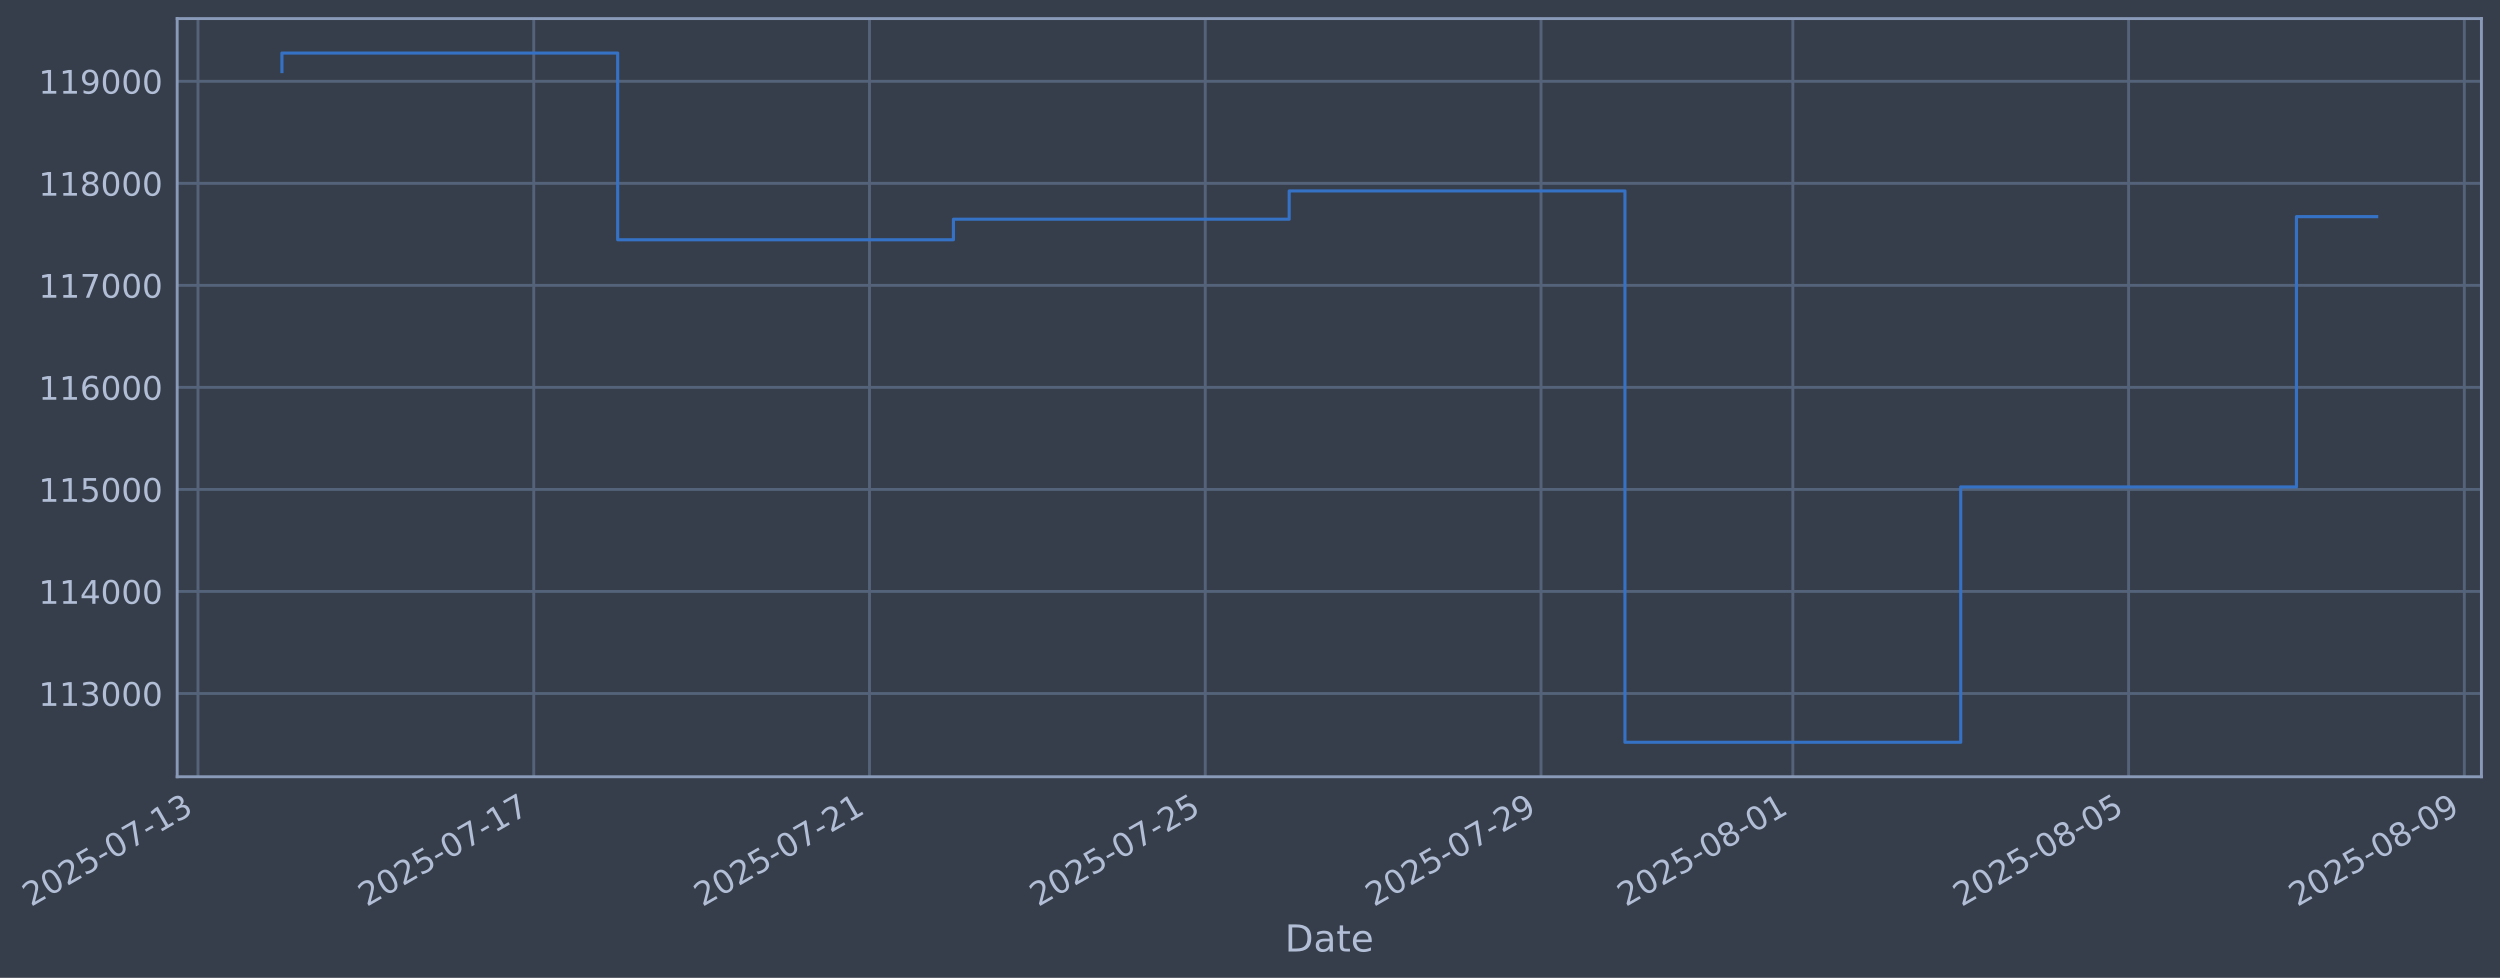
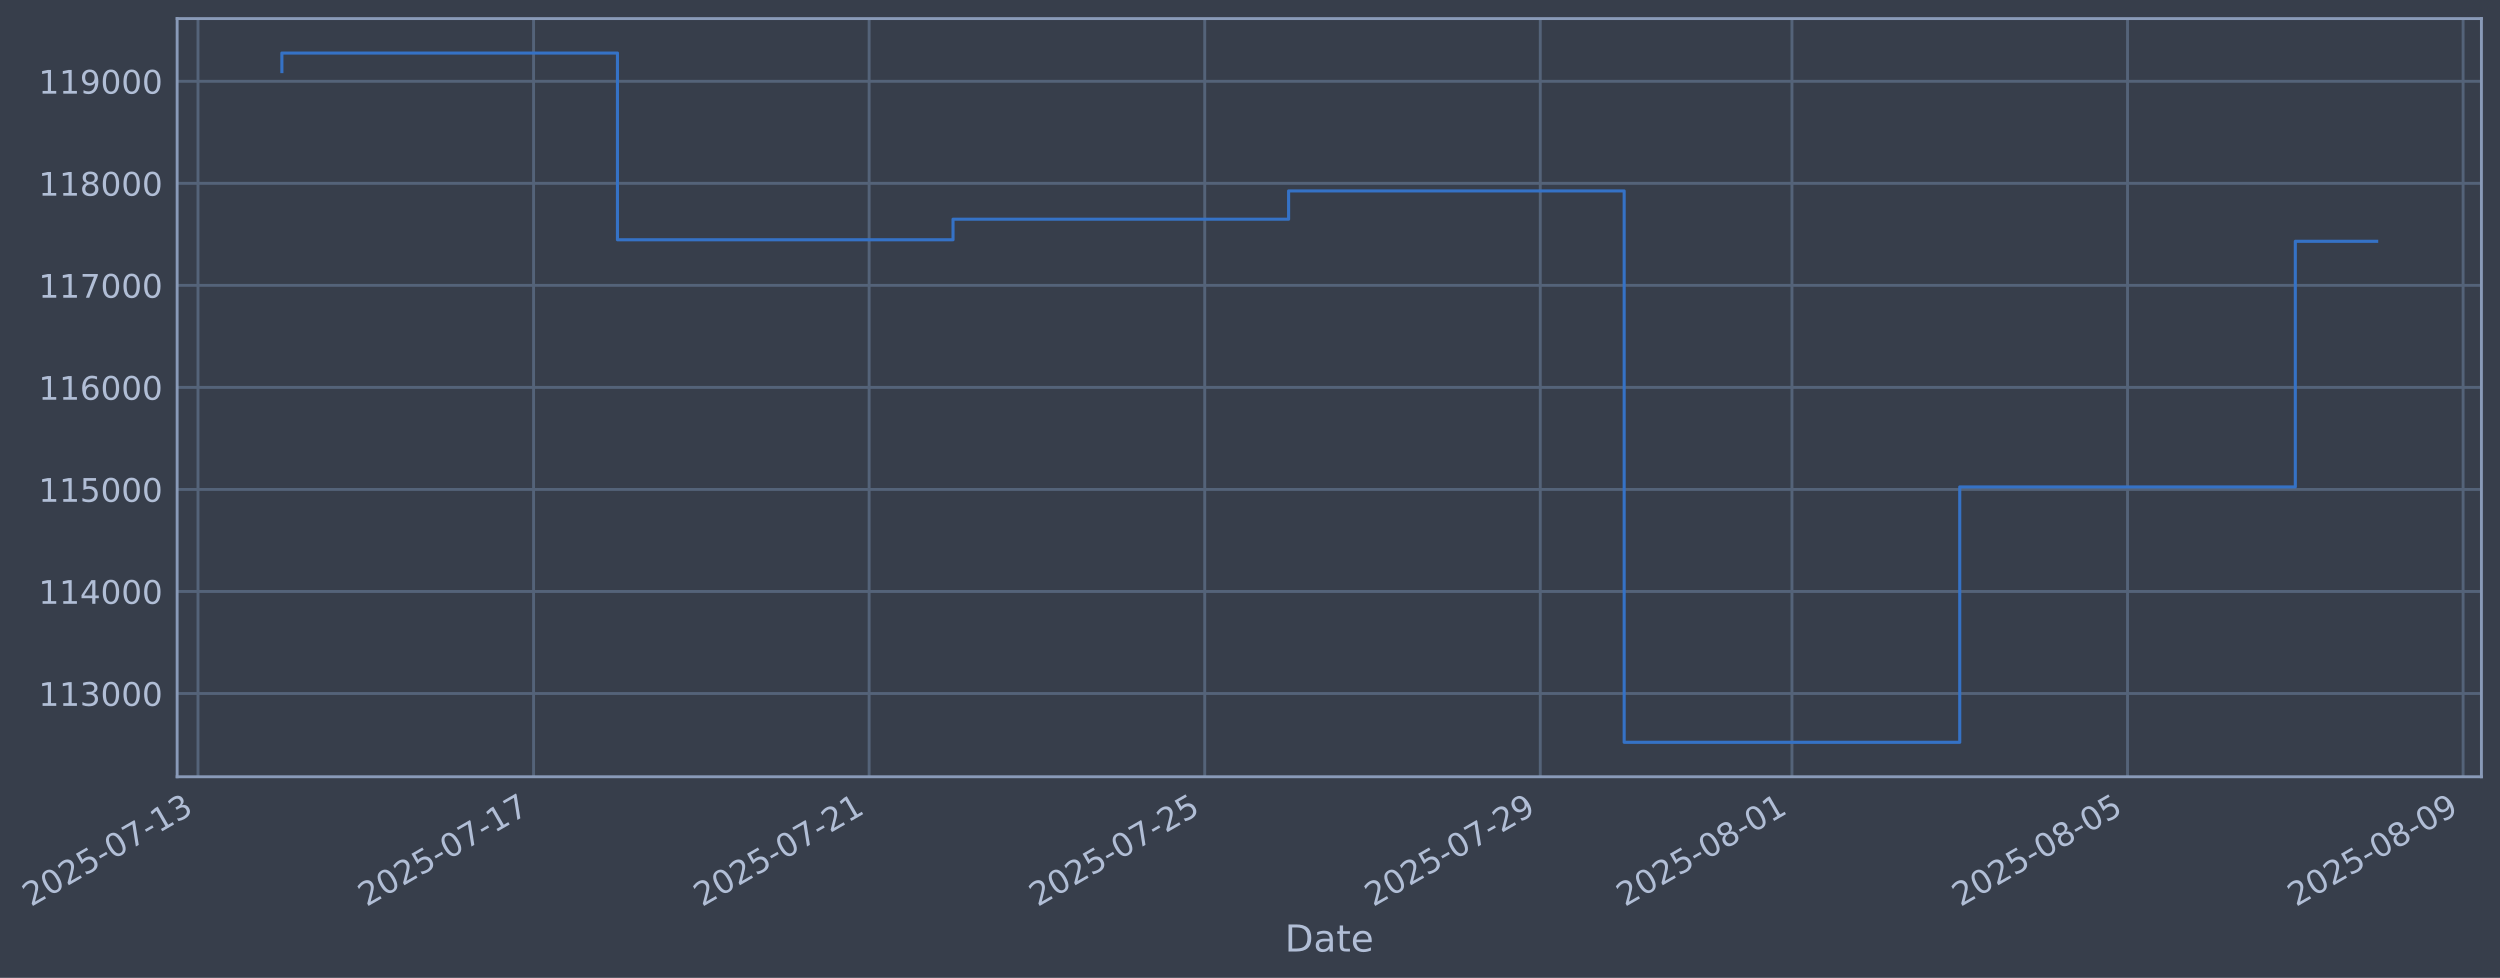
- <svg xmlns="http://www.w3.org/2000/svg" xmlns:xlink="http://www.w3.org/1999/xlink" width="968.654pt" height="378.87pt" viewBox="0 0 968.654 378.87" version="1.1">
+ <svg xmlns="http://www.w3.org/2000/svg" xmlns:xlink="http://www.w3.org/1999/xlink" width="968.635pt" height="378.87pt" viewBox="0 0 968.635 378.87" version="1.1">
  <defs>
    <style type="text/css">*{stroke-linejoin: round; stroke-linecap: butt}</style>
  </defs>
  <g id="figure_1">
    <g id="patch_1">
-       <path d="M 0 378.87  L 968.654 378.87  L 968.654 0  L 0 0  z " style="fill: #373e4b" />
+       <path d="M 0 378.87  L 968.635 378.87  L 968.635 0  L 0 0  z " style="fill: #373e4b" />
    </g>
    <g id="axes_1">
      <g id="patch_2">
-         <path d="M 68.654 300.96  L 961.454 300.96  L 961.454 7.2  L 68.654 7.2  z " style="fill: #373e4b" />
+         <path d="M 68.635 300.96  L 961.435 300.96  L 961.435 7.2  L 68.635 7.2  z " style="fill: #373e4b" />
      </g>
      <g id="matplotlib.axis_1">
        <g id="xtick_1">
          <g id="line2d_1">
-             <path d="M 76.713 300.96  L 76.713 7.2  " clip-path="url(#pc8ed277edc)" style="fill: none; stroke: #546379; stroke-width: 1.12; stroke-linecap: square" />
+             <path d="M 76.713 300.96  L 76.713 7.2  " clip-path="url(#pb894588784)" style="fill: none; stroke: #546379; stroke-width: 1.12; stroke-linecap: square" />
          </g>
          <g id="line2d_2" />
          <g id="text_1">
            <g style="fill: #b1bed6" transform="translate(11.98702 351.4642) rotate(-30) scale(0.126 -0.126)">
              <defs>
                <path id="DejaVuSans-32" d="M 1228 531  L 3431 531  L 3431 0  L 469 0  L 469 531  Q 828 903 1448 1529  Q 2069 2156 2228 2338  Q 2531 2678 2651 2914  Q 2772 3150 2772 3378  Q 2772 3750 2511 3984  Q 2250 4219 1831 4219  Q 1534 4219 1204 4116  Q 875 4013 500 3803  L 500 4441  Q 881 4594 1212 4672  Q 1544 4750 1819 4750  Q 2544 4750 2975 4387  Q 3406 4025 3406 3419  Q 3406 3131 3298 2873  Q 3191 2616 2906 2266  Q 2828 2175 2409 1742  Q 1991 1309 1228 531  z " transform="scale(0.015625)" />
                <path id="DejaVuSans-30" d="M 2034 4250  Q 1547 4250 1301 3770  Q 1056 3291 1056 2328  Q 1056 1369 1301 889  Q 1547 409 2034 409  Q 2525 409 2770 889  Q 3016 1369 3016 2328  Q 3016 3291 2770 3770  Q 2525 4250 2034 4250  z M 2034 4750  Q 2819 4750 3233 4129  Q 3647 3509 3647 2328  Q 3647 1150 3233 529  Q 2819 -91 2034 -91  Q 1250 -91 836 529  Q 422 1150 422 2328  Q 422 3509 836 4129  Q 1250 4750 2034 4750  z " transform="scale(0.015625)" />
                <path id="DejaVuSans-35" d="M 691 4666  L 3169 4666  L 3169 4134  L 1269 4134  L 1269 2991  Q 1406 3038 1543 3061  Q 1681 3084 1819 3084  Q 2600 3084 3056 2656  Q 3513 2228 3513 1497  Q 3513 744 3044 326  Q 2575 -91 1722 -91  Q 1428 -91 1123 -41  Q 819 9 494 109  L 494 744  Q 775 591 1075 516  Q 1375 441 1709 441  Q 2250 441 2565 725  Q 2881 1009 2881 1497  Q 2881 1984 2565 2268  Q 2250 2553 1709 2553  Q 1456 2553 1204 2497  Q 953 2441 691 2322  L 691 4666  z " transform="scale(0.015625)" />
                <path id="DejaVuSans-2d" d="M 313 2009  L 1997 2009  L 1997 1497  L 313 1497  L 313 2009  z " transform="scale(0.015625)" />
                <path id="DejaVuSans-37" d="M 525 4666  L 3525 4666  L 3525 4397  L 1831 0  L 1172 0  L 2766 4134  L 525 4134  L 525 4666  z " transform="scale(0.015625)" />
                <path id="DejaVuSans-31" d="M 794 531  L 1825 531  L 1825 4091  L 703 3866  L 703 4441  L 1819 4666  L 2450 4666  L 2450 531  L 3481 531  L 3481 0  L 794 0  L 794 531  z " transform="scale(0.015625)" />
                <path id="DejaVuSans-33" d="M 2597 2516  Q 3050 2419 3304 2112  Q 3559 1806 3559 1356  Q 3559 666 3084 287  Q 2609 -91 1734 -91  Q 1441 -91 1130 -33  Q 819 25 488 141  L 488 750  Q 750 597 1062 519  Q 1375 441 1716 441  Q 2309 441 2620 675  Q 2931 909 2931 1356  Q 2931 1769 2642 2001  Q 2353 2234 1838 2234  L 1294 2234  L 1294 2753  L 1863 2753  Q 2328 2753 2575 2939  Q 2822 3125 2822 3475  Q 2822 3834 2567 4026  Q 2313 4219 1838 4219  Q 1578 4219 1281 4162  Q 984 4106 628 3988  L 628 4550  Q 988 4650 1302 4700  Q 1616 4750 1894 4750  Q 2613 4750 3031 4423  Q 3450 4097 3450 3541  Q 3450 3153 3228 2886  Q 3006 2619 2597 2516  z " transform="scale(0.015625)" />
              </defs>
              <use xlink:href="#DejaVuSans-32" />
              <use xlink:href="#DejaVuSans-30" transform="translate(63.62305 0)" />
              <use xlink:href="#DejaVuSans-32" transform="translate(127.2461 0)" />
              <use xlink:href="#DejaVuSans-35" transform="translate(190.8691 0)" />
              <use xlink:href="#DejaVuSans-2d" transform="translate(254.4922 0)" />
              <use xlink:href="#DejaVuSans-30" transform="translate(290.5762 0)" />
              <use xlink:href="#DejaVuSans-37" transform="translate(354.1992 0)" />
              <use xlink:href="#DejaVuSans-2d" transform="translate(417.8223 0)" />
              <use xlink:href="#DejaVuSans-31" transform="translate(453.9062 0)" />
              <use xlink:href="#DejaVuSans-33" transform="translate(517.5293 0)" />
            </g>
          </g>
        </g>
        <g id="xtick_2">
          <g id="line2d_3">
-             <path d="M 206.805 300.96  L 206.805 7.2  " clip-path="url(#pc8ed277edc)" style="fill: none; stroke: #546379; stroke-width: 1.12; stroke-linecap: square" />
+             <path d="M 206.731 300.96  L 206.731 7.2  " clip-path="url(#pb894588784)" style="fill: none; stroke: #546379; stroke-width: 1.12; stroke-linecap: square" />
          </g>
          <g id="line2d_4" />
          <g id="text_2">
-             <g style="fill: #b1bed6" transform="translate(142.0795 351.4642) rotate(-30) scale(0.126 -0.126)">
+             <g style="fill: #b1bed6" transform="translate(142.0056 351.4642) rotate(-30) scale(0.126 -0.126)">
              <use xlink:href="#DejaVuSans-32" />
              <use xlink:href="#DejaVuSans-30" transform="translate(63.62305 0)" />
              <use xlink:href="#DejaVuSans-32" transform="translate(127.2461 0)" />
              <use xlink:href="#DejaVuSans-35" transform="translate(190.8691 0)" />
              <use xlink:href="#DejaVuSans-2d" transform="translate(254.4922 0)" />
              <use xlink:href="#DejaVuSans-30" transform="translate(290.5762 0)" />
              <use xlink:href="#DejaVuSans-37" transform="translate(354.1992 0)" />
              <use xlink:href="#DejaVuSans-2d" transform="translate(417.8223 0)" />
              <use xlink:href="#DejaVuSans-31" transform="translate(453.9062 0)" />
              <use xlink:href="#DejaVuSans-37" transform="translate(517.5293 0)" />
            </g>
          </g>
        </g>
        <g id="xtick_3">
          <g id="line2d_5">
-             <path d="M 336.897 300.96  L 336.897 7.2  " clip-path="url(#pc8ed277edc)" style="fill: none; stroke: #546379; stroke-width: 1.12; stroke-linecap: square" />
+             <path d="M 336.75 300.96  L 336.75 7.2  " clip-path="url(#pb894588784)" style="fill: none; stroke: #546379; stroke-width: 1.12; stroke-linecap: square" />
          </g>
          <g id="line2d_6" />
          <g id="text_3">
-             <g style="fill: #b1bed6" transform="translate(272.1719 351.4642) rotate(-30) scale(0.126 -0.126)">
+             <g style="fill: #b1bed6" transform="translate(272.0242 351.4642) rotate(-30) scale(0.126 -0.126)">
              <use xlink:href="#DejaVuSans-32" />
              <use xlink:href="#DejaVuSans-30" transform="translate(63.62305 0)" />
              <use xlink:href="#DejaVuSans-32" transform="translate(127.2461 0)" />
              <use xlink:href="#DejaVuSans-35" transform="translate(190.8691 0)" />
              <use xlink:href="#DejaVuSans-2d" transform="translate(254.4922 0)" />
              <use xlink:href="#DejaVuSans-30" transform="translate(290.5762 0)" />
              <use xlink:href="#DejaVuSans-37" transform="translate(354.1992 0)" />
              <use xlink:href="#DejaVuSans-2d" transform="translate(417.8223 0)" />
              <use xlink:href="#DejaVuSans-32" transform="translate(453.9062 0)" />
              <use xlink:href="#DejaVuSans-31" transform="translate(517.5293 0)" />
            </g>
          </g>
        </g>
        <g id="xtick_4">
          <g id="line2d_7">
-             <path d="M 466.99 300.96  L 466.99 7.2  " clip-path="url(#pc8ed277edc)" style="fill: none; stroke: #546379; stroke-width: 1.12; stroke-linecap: square" />
+             <path d="M 466.768 300.96  L 466.768 7.2  " clip-path="url(#pb894588784)" style="fill: none; stroke: #546379; stroke-width: 1.12; stroke-linecap: square" />
          </g>
          <g id="line2d_8" />
          <g id="text_4">
-             <g style="fill: #b1bed6" transform="translate(402.2643 351.4642) rotate(-30) scale(0.126 -0.126)">
+             <g style="fill: #b1bed6" transform="translate(402.0427 351.4642) rotate(-30) scale(0.126 -0.126)">
              <use xlink:href="#DejaVuSans-32" />
              <use xlink:href="#DejaVuSans-30" transform="translate(63.62305 0)" />
              <use xlink:href="#DejaVuSans-32" transform="translate(127.2461 0)" />
              <use xlink:href="#DejaVuSans-35" transform="translate(190.8691 0)" />
              <use xlink:href="#DejaVuSans-2d" transform="translate(254.4922 0)" />
              <use xlink:href="#DejaVuSans-30" transform="translate(290.5762 0)" />
              <use xlink:href="#DejaVuSans-37" transform="translate(354.1992 0)" />
              <use xlink:href="#DejaVuSans-2d" transform="translate(417.8223 0)" />
              <use xlink:href="#DejaVuSans-32" transform="translate(453.9062 0)" />
              <use xlink:href="#DejaVuSans-35" transform="translate(517.5293 0)" />
            </g>
          </g>
        </g>
        <g id="xtick_5">
          <g id="line2d_9">
-             <path d="M 597.082 300.96  L 597.082 7.2  " clip-path="url(#pc8ed277edc)" style="fill: none; stroke: #546379; stroke-width: 1.12; stroke-linecap: square" />
+             <path d="M 596.787 300.96  L 596.787 7.2  " clip-path="url(#pb894588784)" style="fill: none; stroke: #546379; stroke-width: 1.12; stroke-linecap: square" />
          </g>
          <g id="line2d_10" />
          <g id="text_5">
-             <g style="fill: #b1bed6" transform="translate(532.3568 351.4642) rotate(-30) scale(0.126 -0.126)">
+             <g style="fill: #b1bed6" transform="translate(532.0613 351.4642) rotate(-30) scale(0.126 -0.126)">
              <defs>
                <path id="DejaVuSans-39" d="M 703 97  L 703 672  Q 941 559 1184 500  Q 1428 441 1663 441  Q 2288 441 2617 861  Q 2947 1281 2994 2138  Q 2813 1869 2534 1725  Q 2256 1581 1919 1581  Q 1219 1581 811 2004  Q 403 2428 403 3163  Q 403 3881 828 4315  Q 1253 4750 1959 4750  Q 2769 4750 3195 4129  Q 3622 3509 3622 2328  Q 3622 1225 3098 567  Q 2575 -91 1691 -91  Q 1453 -91 1209 -44  Q 966 3 703 97  z M 1959 2075  Q 2384 2075 2632 2365  Q 2881 2656 2881 3163  Q 2881 3666 2632 3958  Q 2384 4250 1959 4250  Q 1534 4250 1286 3958  Q 1038 3666 1038 3163  Q 1038 2656 1286 2365  Q 1534 2075 1959 2075  z " transform="scale(0.015625)" />
              </defs>
              <use xlink:href="#DejaVuSans-32" />
              <use xlink:href="#DejaVuSans-30" transform="translate(63.62305 0)" />
              <use xlink:href="#DejaVuSans-32" transform="translate(127.2461 0)" />
              <use xlink:href="#DejaVuSans-35" transform="translate(190.8691 0)" />
              <use xlink:href="#DejaVuSans-2d" transform="translate(254.4922 0)" />
              <use xlink:href="#DejaVuSans-30" transform="translate(290.5762 0)" />
              <use xlink:href="#DejaVuSans-37" transform="translate(354.1992 0)" />
              <use xlink:href="#DejaVuSans-2d" transform="translate(417.8223 0)" />
              <use xlink:href="#DejaVuSans-32" transform="translate(453.9062 0)" />
              <use xlink:href="#DejaVuSans-39" transform="translate(517.5293 0)" />
            </g>
          </g>
        </g>
        <g id="xtick_6">
          <g id="line2d_11">
-             <path d="M 694.652 300.96  L 694.652 7.2  " clip-path="url(#pc8ed277edc)" style="fill: none; stroke: #546379; stroke-width: 1.12; stroke-linecap: square" />
+             <path d="M 694.301 300.96  L 694.301 7.2  " clip-path="url(#pb894588784)" style="fill: none; stroke: #546379; stroke-width: 1.12; stroke-linecap: square" />
          </g>
          <g id="line2d_12" />
          <g id="text_6">
-             <g style="fill: #b1bed6" transform="translate(629.9261 351.4642) rotate(-30) scale(0.126 -0.126)">
+             <g style="fill: #b1bed6" transform="translate(629.5752 351.4642) rotate(-30) scale(0.126 -0.126)">
              <defs>
                <path id="DejaVuSans-38" d="M 2034 2216  Q 1584 2216 1326 1975  Q 1069 1734 1069 1313  Q 1069 891 1326 650  Q 1584 409 2034 409  Q 2484 409 2743 651  Q 3003 894 3003 1313  Q 3003 1734 2745 1975  Q 2488 2216 2034 2216  z M 1403 2484  Q 997 2584 770 2862  Q 544 3141 544 3541  Q 544 4100 942 4425  Q 1341 4750 2034 4750  Q 2731 4750 3128 4425  Q 3525 4100 3525 3541  Q 3525 3141 3298 2862  Q 3072 2584 2669 2484  Q 3125 2378 3379 2068  Q 3634 1759 3634 1313  Q 3634 634 3220 271  Q 2806 -91 2034 -91  Q 1263 -91 848 271  Q 434 634 434 1313  Q 434 1759 690 2068  Q 947 2378 1403 2484  z M 1172 3481  Q 1172 3119 1398 2916  Q 1625 2713 2034 2713  Q 2441 2713 2670 2916  Q 2900 3119 2900 3481  Q 2900 3844 2670 4047  Q 2441 4250 2034 4250  Q 1625 4250 1398 4047  Q 1172 3844 1172 3481  z " transform="scale(0.015625)" />
              </defs>
              <use xlink:href="#DejaVuSans-32" />
              <use xlink:href="#DejaVuSans-30" transform="translate(63.62305 0)" />
              <use xlink:href="#DejaVuSans-32" transform="translate(127.2461 0)" />
              <use xlink:href="#DejaVuSans-35" transform="translate(190.8691 0)" />
              <use xlink:href="#DejaVuSans-2d" transform="translate(254.4922 0)" />
              <use xlink:href="#DejaVuSans-30" transform="translate(290.5762 0)" />
              <use xlink:href="#DejaVuSans-38" transform="translate(354.1992 0)" />
              <use xlink:href="#DejaVuSans-2d" transform="translate(417.8223 0)" />
              <use xlink:href="#DejaVuSans-30" transform="translate(453.9062 0)" />
              <use xlink:href="#DejaVuSans-31" transform="translate(517.5293 0)" />
            </g>
          </g>
        </g>
        <g id="xtick_7">
          <g id="line2d_13">
-             <path d="M 824.744 300.96  L 824.744 7.2  " clip-path="url(#pc8ed277edc)" style="fill: none; stroke: #546379; stroke-width: 1.12; stroke-linecap: square" />
+             <path d="M 824.319 300.96  L 824.319 7.2  " clip-path="url(#pb894588784)" style="fill: none; stroke: #546379; stroke-width: 1.12; stroke-linecap: square" />
          </g>
          <g id="line2d_14" />
          <g id="text_7">
-             <g style="fill: #b1bed6" transform="translate(760.0185 351.4642) rotate(-30) scale(0.126 -0.126)">
+             <g style="fill: #b1bed6" transform="translate(759.5938 351.4642) rotate(-30) scale(0.126 -0.126)">
              <use xlink:href="#DejaVuSans-32" />
              <use xlink:href="#DejaVuSans-30" transform="translate(63.62305 0)" />
              <use xlink:href="#DejaVuSans-32" transform="translate(127.2461 0)" />
              <use xlink:href="#DejaVuSans-35" transform="translate(190.8691 0)" />
              <use xlink:href="#DejaVuSans-2d" transform="translate(254.4922 0)" />
              <use xlink:href="#DejaVuSans-30" transform="translate(290.5762 0)" />
              <use xlink:href="#DejaVuSans-38" transform="translate(354.1992 0)" />
              <use xlink:href="#DejaVuSans-2d" transform="translate(417.8223 0)" />
              <use xlink:href="#DejaVuSans-30" transform="translate(453.9062 0)" />
              <use xlink:href="#DejaVuSans-35" transform="translate(517.5293 0)" />
            </g>
          </g>
        </g>
        <g id="xtick_8">
          <g id="line2d_15">
-             <path d="M 954.836 300.96  L 954.836 7.2  " clip-path="url(#pc8ed277edc)" style="fill: none; stroke: #546379; stroke-width: 1.12; stroke-linecap: square" />
+             <path d="M 954.338 300.96  L 954.338 7.2  " clip-path="url(#pb894588784)" style="fill: none; stroke: #546379; stroke-width: 1.12; stroke-linecap: square" />
          </g>
          <g id="line2d_16" />
          <g id="text_8">
-             <g style="fill: #b1bed6" transform="translate(890.1109 351.4642) rotate(-30) scale(0.126 -0.126)">
+             <g style="fill: #b1bed6" transform="translate(889.6124 351.4642) rotate(-30) scale(0.126 -0.126)">
              <use xlink:href="#DejaVuSans-32" />
              <use xlink:href="#DejaVuSans-30" transform="translate(63.62305 0)" />
              <use xlink:href="#DejaVuSans-32" transform="translate(127.2461 0)" />
              <use xlink:href="#DejaVuSans-35" transform="translate(190.8691 0)" />
              <use xlink:href="#DejaVuSans-2d" transform="translate(254.4922 0)" />
              <use xlink:href="#DejaVuSans-30" transform="translate(290.5762 0)" />
              <use xlink:href="#DejaVuSans-38" transform="translate(354.1992 0)" />
              <use xlink:href="#DejaVuSans-2d" transform="translate(417.8223 0)" />
              <use xlink:href="#DejaVuSans-30" transform="translate(453.9062 0)" />
              <use xlink:href="#DejaVuSans-39" transform="translate(517.5293 0)" />
            </g>
          </g>
        </g>
        <g id="text_9">
-           <g style="fill: #b1bed6" transform="translate(497.8447 368.6753) scale(0.144 -0.144)">
+           <g style="fill: #b1bed6" transform="translate(497.8262 368.6753) scale(0.144 -0.144)">
            <defs>
              <path id="DejaVuSans-44" d="M 1259 4147  L 1259 519  L 2022 519  Q 2988 519 3436 956  Q 3884 1394 3884 2338  Q 3884 3275 3436 3711  Q 2988 4147 2022 4147  L 1259 4147  z M 628 4666  L 1925 4666  Q 3281 4666 3915 4102  Q 4550 3538 4550 2338  Q 4550 1131 3912 565  Q 3275 0 1925 0  L 628 0  L 628 4666  z " transform="scale(0.015625)" />
              <path id="DejaVuSans-61" d="M 2194 1759  Q 1497 1759 1228 1600  Q 959 1441 959 1056  Q 959 750 1161 570  Q 1363 391 1709 391  Q 2188 391 2477 730  Q 2766 1069 2766 1631  L 2766 1759  L 2194 1759  z M 3341 1997  L 3341 0  L 2766 0  L 2766 531  Q 2569 213 2275 61  Q 1981 -91 1556 -91  Q 1019 -91 701 211  Q 384 513 384 1019  Q 384 1609 779 1909  Q 1175 2209 1959 2209  L 2766 2209  L 2766 2266  Q 2766 2663 2505 2880  Q 2244 3097 1772 3097  Q 1472 3097 1187 3025  Q 903 2953 641 2809  L 641 3341  Q 956 3463 1253 3523  Q 1550 3584 1831 3584  Q 2591 3584 2966 3190  Q 3341 2797 3341 1997  z " transform="scale(0.015625)" />
              <path id="DejaVuSans-74" d="M 1172 4494  L 1172 3500  L 2356 3500  L 2356 3053  L 1172 3053  L 1172 1153  Q 1172 725 1289 603  Q 1406 481 1766 481  L 2356 481  L 2356 0  L 1766 0  Q 1100 0 847 248  Q 594 497 594 1153  L 594 3053  L 172 3053  L 172 3500  L 594 3500  L 594 4494  L 1172 4494  z " transform="scale(0.015625)" />
              <path id="DejaVuSans-65" d="M 3597 1894  L 3597 1613  L 953 1613  Q 991 1019 1311 708  Q 1631 397 2203 397  Q 2534 397 2845 478  Q 3156 559 3463 722  L 3463 178  Q 3153 47 2828 -22  Q 2503 -91 2169 -91  Q 1331 -91 842 396  Q 353 884 353 1716  Q 353 2575 817 3079  Q 1281 3584 2069 3584  Q 2775 3584 3186 3129  Q 3597 2675 3597 1894  z M 3022 2063  Q 3016 2534 2758 2815  Q 2500 3097 2075 3097  Q 1594 3097 1305 2825  Q 1016 2553 972 2059  L 3022 2063  z " transform="scale(0.015625)" />
            </defs>
            <use xlink:href="#DejaVuSans-44" />
            <use xlink:href="#DejaVuSans-61" transform="translate(77.00195 0)" />
            <use xlink:href="#DejaVuSans-74" transform="translate(138.2812 0)" />
            <use xlink:href="#DejaVuSans-65" transform="translate(177.4902 0)" />
          </g>
        </g>
      </g>
      <g id="matplotlib.axis_2">
        <g id="ytick_1">
          <g id="line2d_17">
-             <path d="M 68.654 268.698  L 961.454 268.698  " clip-path="url(#pc8ed277edc)" style="fill: none; stroke: #546379; stroke-width: 1.12; stroke-linecap: square" />
+             <path d="M 68.635 268.698  L 961.435 268.698  " clip-path="url(#pb894588784)" style="fill: none; stroke: #546379; stroke-width: 1.12; stroke-linecap: square" />
          </g>
          <g id="line2d_18" />
          <g id="text_10">
-             <g style="fill: #b1bed6" transform="translate(14.95331 273.4854) scale(0.126 -0.126)">
+             <g style="fill: #b1bed6" transform="translate(14.93485 273.4854) scale(0.126 -0.126)">
              <use xlink:href="#DejaVuSans-31" />
              <use xlink:href="#DejaVuSans-31" transform="translate(63.62305 0)" />
              <use xlink:href="#DejaVuSans-33" transform="translate(127.2461 0)" />
              <use xlink:href="#DejaVuSans-30" transform="translate(190.8691 0)" />
              <use xlink:href="#DejaVuSans-30" transform="translate(254.4922 0)" />
              <use xlink:href="#DejaVuSans-30" transform="translate(318.1152 0)" />
            </g>
          </g>
        </g>
        <g id="ytick_2">
          <g id="line2d_19">
-             <path d="M 68.654 229.165  L 961.454 229.165  " clip-path="url(#pc8ed277edc)" style="fill: none; stroke: #546379; stroke-width: 1.12; stroke-linecap: square" />
+             <path d="M 68.635 229.165  L 961.435 229.165  " clip-path="url(#pb894588784)" style="fill: none; stroke: #546379; stroke-width: 1.12; stroke-linecap: square" />
          </g>
          <g id="line2d_20" />
          <g id="text_11">
-             <g style="fill: #b1bed6" transform="translate(14.95331 233.952) scale(0.126 -0.126)">
+             <g style="fill: #b1bed6" transform="translate(14.93485 233.952) scale(0.126 -0.126)">
              <defs>
                <path id="DejaVuSans-34" d="M 2419 4116  L 825 1625  L 2419 1625  L 2419 4116  z M 2253 4666  L 3047 4666  L 3047 1625  L 3713 1625  L 3713 1100  L 3047 1100  L 3047 0  L 2419 0  L 2419 1100  L 313 1100  L 313 1709  L 2253 4666  z " transform="scale(0.015625)" />
              </defs>
              <use xlink:href="#DejaVuSans-31" />
              <use xlink:href="#DejaVuSans-31" transform="translate(63.62305 0)" />
              <use xlink:href="#DejaVuSans-34" transform="translate(127.2461 0)" />
              <use xlink:href="#DejaVuSans-30" transform="translate(190.8691 0)" />
              <use xlink:href="#DejaVuSans-30" transform="translate(254.4922 0)" />
              <use xlink:href="#DejaVuSans-30" transform="translate(318.1152 0)" />
            </g>
          </g>
        </g>
        <g id="ytick_3">
          <g id="line2d_21">
-             <path d="M 68.654 189.631  L 961.454 189.631  " clip-path="url(#pc8ed277edc)" style="fill: none; stroke: #546379; stroke-width: 1.12; stroke-linecap: square" />
+             <path d="M 68.635 189.631  L 961.435 189.631  " clip-path="url(#pb894588784)" style="fill: none; stroke: #546379; stroke-width: 1.12; stroke-linecap: square" />
          </g>
          <g id="line2d_22" />
          <g id="text_12">
-             <g style="fill: #b1bed6" transform="translate(14.95331 194.4185) scale(0.126 -0.126)">
+             <g style="fill: #b1bed6" transform="translate(14.93485 194.4185) scale(0.126 -0.126)">
              <use xlink:href="#DejaVuSans-31" />
              <use xlink:href="#DejaVuSans-31" transform="translate(63.62305 0)" />
              <use xlink:href="#DejaVuSans-35" transform="translate(127.2461 0)" />
              <use xlink:href="#DejaVuSans-30" transform="translate(190.8691 0)" />
              <use xlink:href="#DejaVuSans-30" transform="translate(254.4922 0)" />
              <use xlink:href="#DejaVuSans-30" transform="translate(318.1152 0)" />
            </g>
          </g>
        </g>
        <g id="ytick_4">
          <g id="line2d_23">
-             <path d="M 68.654 150.098  L 961.454 150.098  " clip-path="url(#pc8ed277edc)" style="fill: none; stroke: #546379; stroke-width: 1.12; stroke-linecap: square" />
+             <path d="M 68.635 150.098  L 961.435 150.098  " clip-path="url(#pb894588784)" style="fill: none; stroke: #546379; stroke-width: 1.12; stroke-linecap: square" />
          </g>
          <g id="line2d_24" />
          <g id="text_13">
-             <g style="fill: #b1bed6" transform="translate(14.95331 154.885) scale(0.126 -0.126)">
+             <g style="fill: #b1bed6" transform="translate(14.93485 154.885) scale(0.126 -0.126)">
              <defs>
                <path id="DejaVuSans-36" d="M 2113 2584  Q 1688 2584 1439 2293  Q 1191 2003 1191 1497  Q 1191 994 1439 701  Q 1688 409 2113 409  Q 2538 409 2786 701  Q 3034 994 3034 1497  Q 3034 2003 2786 2293  Q 2538 2584 2113 2584  z M 3366 4563  L 3366 3988  Q 3128 4100 2886 4159  Q 2644 4219 2406 4219  Q 1781 4219 1451 3797  Q 1122 3375 1075 2522  Q 1259 2794 1537 2939  Q 1816 3084 2150 3084  Q 2853 3084 3261 2657  Q 3669 2231 3669 1497  Q 3669 778 3244 343  Q 2819 -91 2113 -91  Q 1303 -91 875 529  Q 447 1150 447 2328  Q 447 3434 972 4092  Q 1497 4750 2381 4750  Q 2619 4750 2861 4703  Q 3103 4656 3366 4563  z " transform="scale(0.015625)" />
              </defs>
              <use xlink:href="#DejaVuSans-31" />
              <use xlink:href="#DejaVuSans-31" transform="translate(63.62305 0)" />
              <use xlink:href="#DejaVuSans-36" transform="translate(127.2461 0)" />
              <use xlink:href="#DejaVuSans-30" transform="translate(190.8691 0)" />
              <use xlink:href="#DejaVuSans-30" transform="translate(254.4922 0)" />
              <use xlink:href="#DejaVuSans-30" transform="translate(318.1152 0)" />
            </g>
          </g>
        </g>
        <g id="ytick_5">
          <g id="line2d_25">
-             <path d="M 68.654 110.565  L 961.454 110.565  " clip-path="url(#pc8ed277edc)" style="fill: none; stroke: #546379; stroke-width: 1.12; stroke-linecap: square" />
+             <path d="M 68.635 110.565  L 961.435 110.565  " clip-path="url(#pb894588784)" style="fill: none; stroke: #546379; stroke-width: 1.12; stroke-linecap: square" />
          </g>
          <g id="line2d_26" />
          <g id="text_14">
-             <g style="fill: #b1bed6" transform="translate(14.95331 115.3515) scale(0.126 -0.126)">
+             <g style="fill: #b1bed6" transform="translate(14.93485 115.3515) scale(0.126 -0.126)">
              <use xlink:href="#DejaVuSans-31" />
              <use xlink:href="#DejaVuSans-31" transform="translate(63.62305 0)" />
              <use xlink:href="#DejaVuSans-37" transform="translate(127.2461 0)" />
              <use xlink:href="#DejaVuSans-30" transform="translate(190.8691 0)" />
              <use xlink:href="#DejaVuSans-30" transform="translate(254.4922 0)" />
              <use xlink:href="#DejaVuSans-30" transform="translate(318.1152 0)" />
            </g>
          </g>
        </g>
        <g id="ytick_6">
          <g id="line2d_27">
-             <path d="M 68.654 71.031  L 961.454 71.031  " clip-path="url(#pc8ed277edc)" style="fill: none; stroke: #546379; stroke-width: 1.12; stroke-linecap: square" />
+             <path d="M 68.635 71.031  L 961.435 71.031  " clip-path="url(#pb894588784)" style="fill: none; stroke: #546379; stroke-width: 1.12; stroke-linecap: square" />
          </g>
          <g id="line2d_28" />
          <g id="text_15">
-             <g style="fill: #b1bed6" transform="translate(14.95331 75.81806) scale(0.126 -0.126)">
+             <g style="fill: #b1bed6" transform="translate(14.93485 75.81806) scale(0.126 -0.126)">
              <use xlink:href="#DejaVuSans-31" />
              <use xlink:href="#DejaVuSans-31" transform="translate(63.62305 0)" />
              <use xlink:href="#DejaVuSans-38" transform="translate(127.2461 0)" />
              <use xlink:href="#DejaVuSans-30" transform="translate(190.8691 0)" />
              <use xlink:href="#DejaVuSans-30" transform="translate(254.4922 0)" />
              <use xlink:href="#DejaVuSans-30" transform="translate(318.1152 0)" />
            </g>
          </g>
        </g>
        <g id="ytick_7">
          <g id="line2d_29">
-             <path d="M 68.654 31.498  L 961.454 31.498  " clip-path="url(#pc8ed277edc)" style="fill: none; stroke: #546379; stroke-width: 1.12; stroke-linecap: square" />
+             <path d="M 68.635 31.498  L 961.435 31.498  " clip-path="url(#pb894588784)" style="fill: none; stroke: #546379; stroke-width: 1.12; stroke-linecap: square" />
          </g>
          <g id="line2d_30" />
          <g id="text_16">
-             <g style="fill: #b1bed6" transform="translate(14.95331 36.28458) scale(0.126 -0.126)">
+             <g style="fill: #b1bed6" transform="translate(14.93485 36.28458) scale(0.126 -0.126)">
              <use xlink:href="#DejaVuSans-31" />
              <use xlink:href="#DejaVuSans-31" transform="translate(63.62305 0)" />
              <use xlink:href="#DejaVuSans-39" transform="translate(127.2461 0)" />
              <use xlink:href="#DejaVuSans-30" transform="translate(190.8691 0)" />
              <use xlink:href="#DejaVuSans-30" transform="translate(254.4922 0)" />
              <use xlink:href="#DejaVuSans-30" transform="translate(318.1152 0)" />
            </g>
          </g>
        </g>
      </g>
      <g id="line2d_31">
-         <path d="M 109.236 27.726  L 109.236 20.553  L 239.328 20.553  L 239.328 92.901  L 369.421 92.901  L 369.421 84.934  L 499.513 84.934  L 499.513 73.974  L 629.605 73.974  L 629.605 287.607  L 759.698 287.607  L 759.698 188.664  L 889.79 188.664  L 889.79 83.934  L 920.872 83.934  " clip-path="url(#pc8ed277edc)" style="fill: none; stroke: #3572c6; stroke-width: 1.2; stroke-linecap: square" />
+         <path d="M 109.217 27.726  L 109.217 20.553  L 239.236 20.553  L 239.236 92.901  L 369.254 92.901  L 369.254 84.934  L 499.273 84.934  L 499.273 73.974  L 629.291 73.974  L 629.291 287.607  L 759.31 287.607  L 759.31 188.664  L 889.329 188.664  L 889.329 93.491  L 920.854 93.491  " clip-path="url(#pb894588784)" style="fill: none; stroke: #3572c6; stroke-width: 1.2; stroke-linecap: square" />
      </g>
      <g id="patch_3">
-         <path d="M 68.654 300.96  L 68.654 7.2  " style="fill: none; stroke: #899ab8; stroke-width: 1.12; stroke-linejoin: miter; stroke-linecap: square" />
+         <path d="M 68.635 300.96  L 68.635 7.2  " style="fill: none; stroke: #899ab8; stroke-width: 1.12; stroke-linejoin: miter; stroke-linecap: square" />
      </g>
      <g id="patch_4">
-         <path d="M 961.454 300.96  L 961.454 7.2  " style="fill: none; stroke: #899ab8; stroke-width: 1.12; stroke-linejoin: miter; stroke-linecap: square" />
+         <path d="M 961.435 300.96  L 961.435 7.2  " style="fill: none; stroke: #899ab8; stroke-width: 1.12; stroke-linejoin: miter; stroke-linecap: square" />
      </g>
      <g id="patch_5">
-         <path d="M 68.654 300.96  L 961.454 300.96  " style="fill: none; stroke: #899ab8; stroke-width: 1.12; stroke-linejoin: miter; stroke-linecap: square" />
+         <path d="M 68.635 300.96  L 961.435 300.96  " style="fill: none; stroke: #899ab8; stroke-width: 1.12; stroke-linejoin: miter; stroke-linecap: square" />
      </g>
      <g id="patch_6">
-         <path d="M 68.654 7.2  L 961.454 7.2  " style="fill: none; stroke: #899ab8; stroke-width: 1.12; stroke-linejoin: miter; stroke-linecap: square" />
+         <path d="M 68.635 7.2  L 961.435 7.2  " style="fill: none; stroke: #899ab8; stroke-width: 1.12; stroke-linejoin: miter; stroke-linecap: square" />
      </g>
    </g>
  </g>
  <defs>
-     <clipPath id="pc8ed277edc">
-       <rect x="68.654" y="7.2" width="892.8" height="293.76" />
+     <clipPath id="pb894588784">
+       <rect x="68.635" y="7.2" width="892.8" height="293.76" />
    </clipPath>
  </defs>
</svg>
